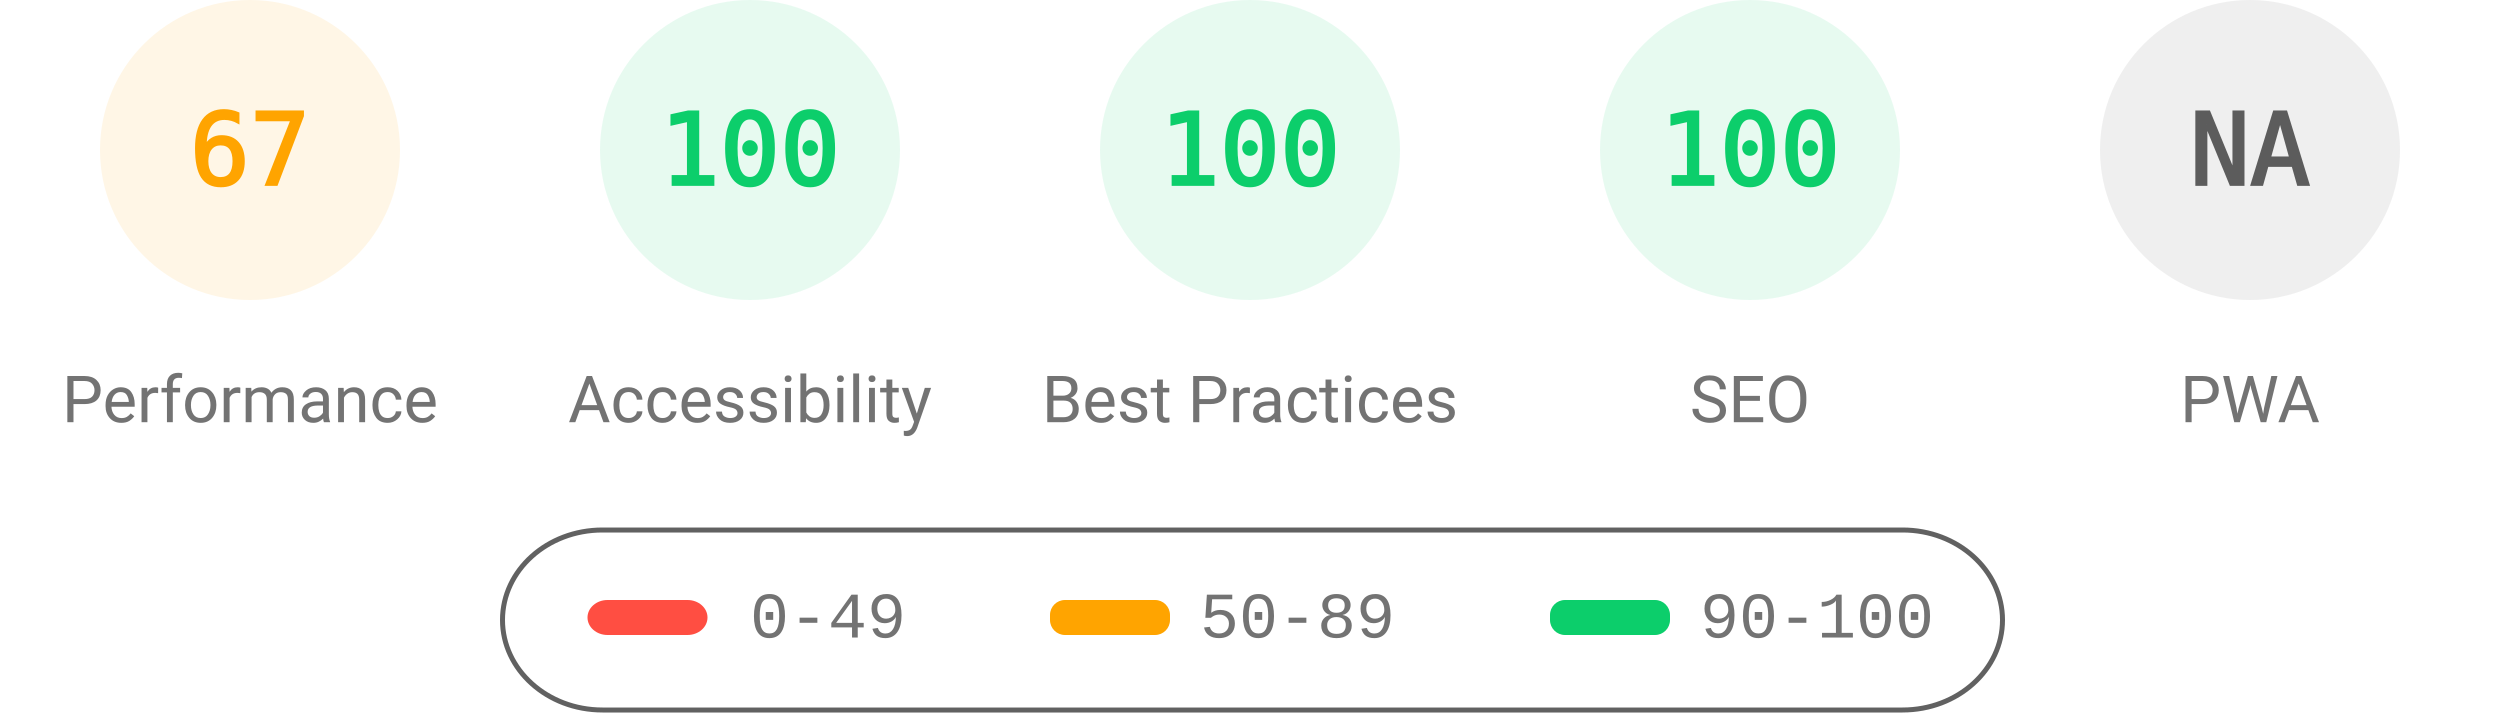
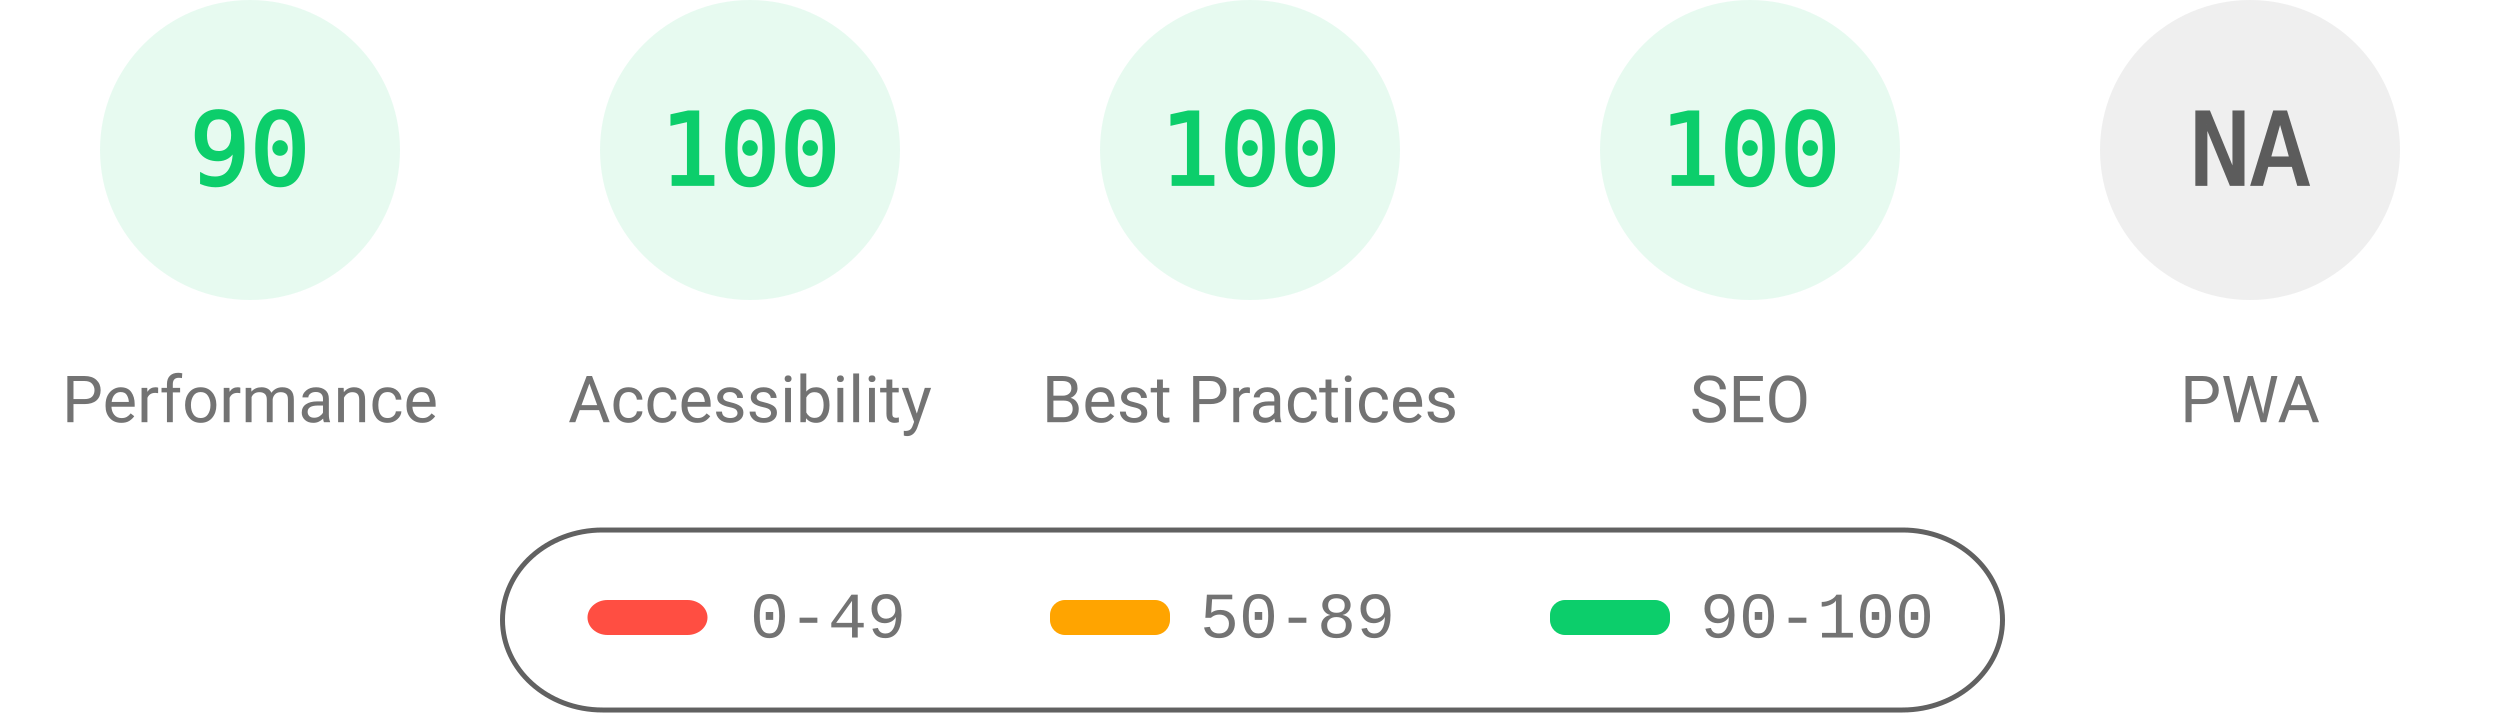
<svg xmlns="http://www.w3.org/2000/svg" fill="none" width="1000" height="285">
  <style>.gauge-base{opacity:.1}.gauge-arc{fill:none;animation-delay:250ms;stroke-linecap:round;transform:rotate(-90deg);transform-origin:100px 60px;animation:load-gauge 1s ease forwards}.guage-text{font-size:40px;font-family:monospace;text-align:center}.guage-red{color:#ff4e42;fill:#ff4e42;stroke:#ff4e42}.guage-orange{color:#ffa400;fill:#ffa400;stroke:#ffa400}.guage-green{color:#0cce6b;fill:#0cce6b;stroke:#0cce6b}.guage-undefined{color:#5c5c5c;fill:#5c5c5c;stroke:#5c5c5c}.guage-title{color:#737373;fill:#737373;stroke:none;font-size:26px;line-height:26px;font-family:Roboto,Halvetica,Arial,sans-serif}@keyframes load-gauge{from{stroke-dasharray:0 352.858}}</style>
-   <svg class="guage-div guage-perf guage-orange" viewBox="0 0 200 200" width="200" height="200">
+   <svg class="guage-div guage-perf guage-green" viewBox="0 0 200 200" width="200" height="200">
    <circle class="gauge-base" r="56" cx="100" cy="60" stroke-width="8" />
-     <circle class="gauge-arc guage-arc-1" r="56" cx="100" cy="60" stroke-width="8" style="stroke-dasharray:235.745,351.858" />
-     <text class="guage-text" x="100" y="60" alignment-baseline="central" dominant-baseline="central" text-anchor="middle">67</text>
+     <circle class="gauge-arc guage-arc-1" r="56" cx="100" cy="60" stroke-width="8" style="stroke-dasharray:316.672,351.858" />
+     <text class="guage-text" x="100" y="60" alignment-baseline="central" dominant-baseline="central" text-anchor="middle">90</text>
    <text class="guage-title" x="100" y="160" alignment-baseline="central" dominant-baseline="central" text-anchor="middle">Performance</text>
  </svg>
  <svg class="guage-div guage-acc guage-green" viewBox="0 0 200 200" width="200" height="200" x="200">
    <circle class="gauge-base" r="56" cx="100" cy="60" stroke-width="8" />
    <circle class="gauge-arc guage-arc-2" r="56" cx="100" cy="60" stroke-width="8" style="stroke-dasharray:351.858,351.858" />
    <text class="guage-text" x="100" y="60" alignment-baseline="central" dominant-baseline="central" text-anchor="middle">100</text>
    <text class="guage-title" x="100" y="160" alignment-baseline="central" dominant-baseline="central" text-anchor="middle">Accessibility</text>
  </svg>
  <svg class="guage-div guage-best guage-green" viewBox="0 0 200 200" width="200" height="200" x="400">
    <circle class="gauge-base" r="56" cx="100" cy="60" stroke-width="8" />
    <circle class="gauge-arc guage-arc-3" r="56" cx="100" cy="60" stroke-width="8" style="stroke-dasharray:351.858,351.858" />
    <text class="guage-text" x="100" y="60" alignment-baseline="central" dominant-baseline="central" text-anchor="middle">100</text>
    <text class="guage-title" x="100" y="160" alignment-baseline="central" dominant-baseline="central" text-anchor="middle">Best Practices</text>
  </svg>
  <svg class="guage-div guage-seo guage-green" viewBox="0 0 200 200" width="200" height="200" x="600">
    <circle class="gauge-base" r="56" cx="100" cy="60" stroke-width="8" />
    <circle class="gauge-arc guage-arc-4" r="56" cx="100" cy="60" stroke-width="8" style="stroke-dasharray:351.858,351.858" />
    <text class="guage-text" x="100" y="60" alignment-baseline="central" dominant-baseline="central" text-anchor="middle">100</text>
    <text class="guage-title" x="100" y="160" alignment-baseline="central" dominant-baseline="central" text-anchor="middle">SEO</text>
  </svg>
  <svg class="guage-div guage-pwa guage-undefined" viewBox="0 0 200 200" width="200" height="200" x="800">
    <circle class="gauge-base" r="56" cx="100" cy="60" stroke-width="8" />
    <circle class="gauge-arc guage-arc-4" r="56" cx="100" cy="60" stroke-width="8" style="stroke-dasharray:351.858,351.858" />
    <text class="guage-text" x="100" y="60" alignment-baseline="central" dominant-baseline="central" text-anchor="middle">NA</text>
    <text class="guage-title" x="100" y="160" alignment-baseline="central" dominant-baseline="central" text-anchor="middle">PWA</text>
  </svg>
  <svg width="604" height="76" x="200" y="210">
    <path fill="none" id="canvas_background" d="M-1-1h604v80H-1z" />
    <rect fill-opacity="0" stroke="#616161" stroke-width="2" rx="40" id="svg_2" height="72" width="600" y="2" x="1" fill="#000" />
    <rect stroke="#000" rx="8" id="svg_3" height="14" width="48" y="30" x="35" stroke-opacity="null" stroke-width="0" fill="#ff4e42" />
    <rect stroke="#000" rx="6" id="svg_4" height="14" width="48" y="30" x="220" stroke-opacity="null" stroke-width="0" fill="#ffa400" />
    <rect stroke="#000" rx="6" id="svg_5" height="14" width="48" y="30" x="420" stroke-opacity="null" stroke-width="0" fill="#0cce6b" />
    <text xml:space="preserve" text-anchor="start" font-family="'Courier New', Courier, monospace" font-size="26" id="svg_6" y="45" x="100" stroke-opacity="null" stroke-width="0" stroke="#000" fill="#737373">0-49</text>
    <text xml:space="preserve" text-anchor="start" font-family="'Courier New', Courier, monospace" font-size="26" id="svg_7" y="45" x="280" stroke-opacity="null" stroke-width="0" stroke="#000" fill="#737373">50-89</text>
    <text xml:space="preserve" text-anchor="start" font-family="'Courier New', Courier, monospace" font-size="26" id="svg_8" y="45" x="480" stroke-opacity="null" stroke-width="0" stroke="#000" fill="#737373">90-100</text>
  </svg>
</svg>
